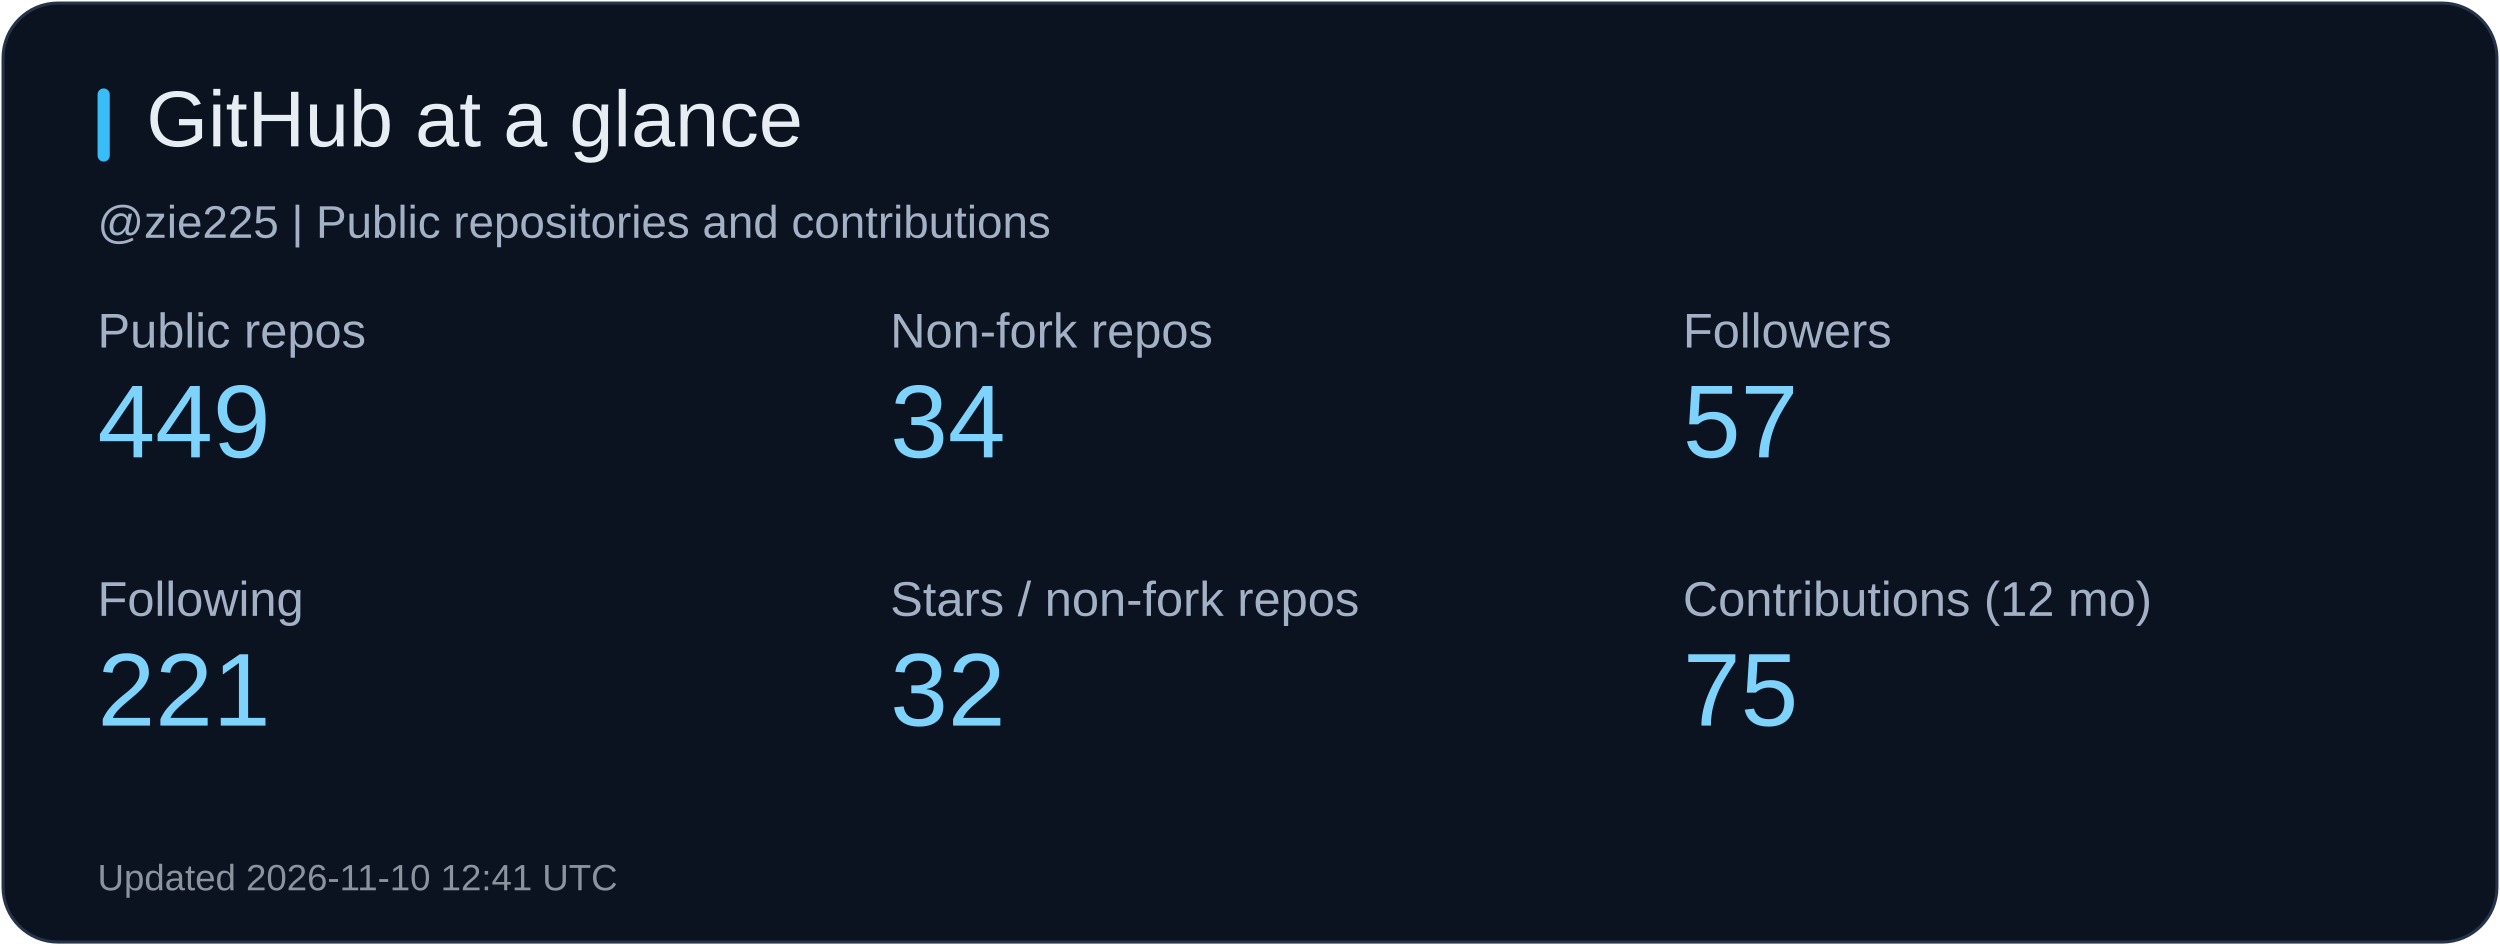
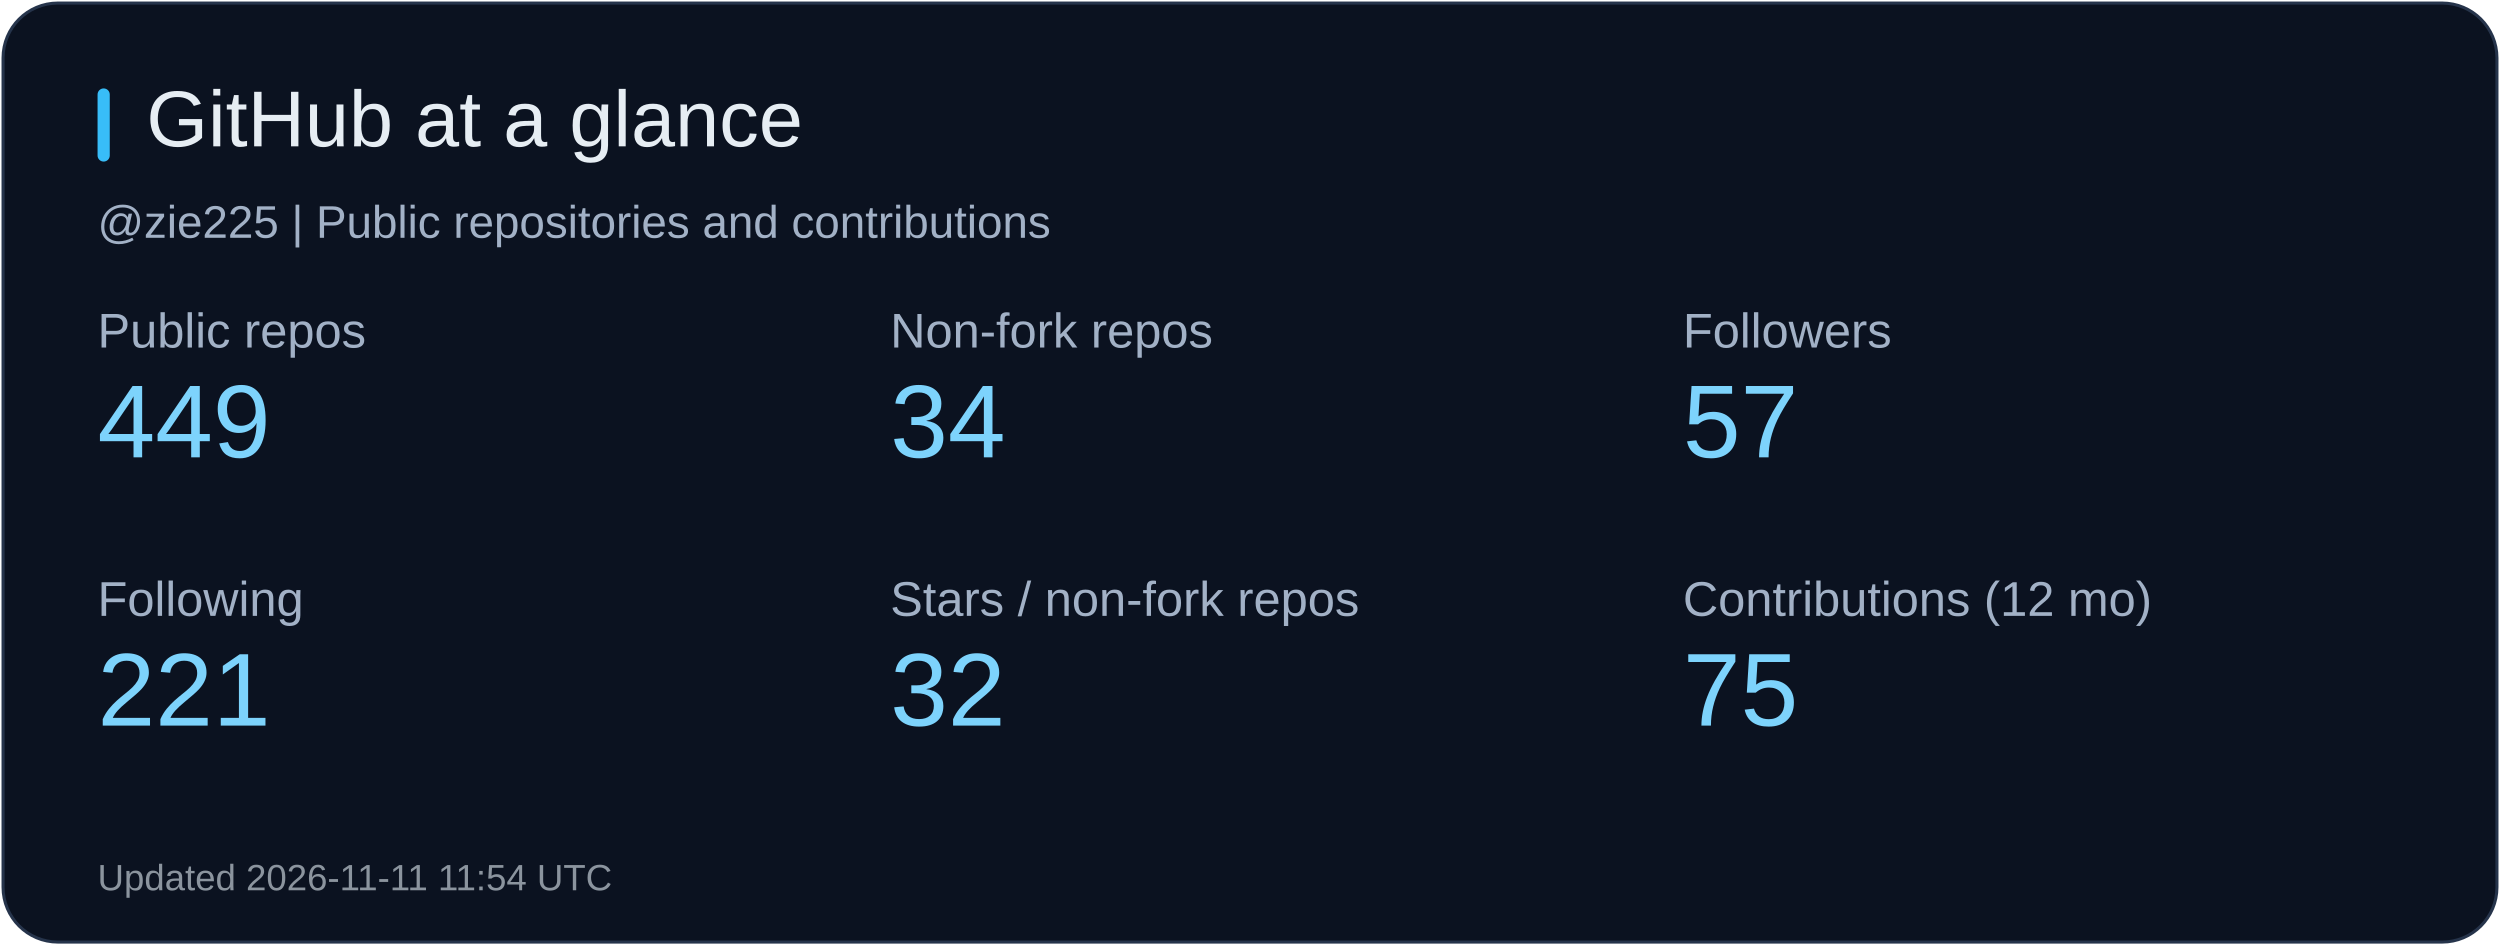
<svg xmlns="http://www.w3.org/2000/svg" width="820" height="310" viewBox="0 0 820 310" role="img" aria-label="GitHub at a glance">
  <rect x="1" y="1" width="818" height="308" rx="18" fill="#0b1220" stroke="#26344b" />
  <rect x="32" y="29" width="4" height="24" rx="2" fill="#38bdf8" />
  <text x="48" y="48" fill="#e6edf3" font-size="26" font-family="Arial, sans-serif">GitHub at a glance</text>
  <text x="32" y="78" fill="#a2b1c6" font-size="15" font-family="Arial, sans-serif">@zie225 | Public repositories and contributions</text>
  <text x="32" y="114" fill="#a2b1c6" font-size="16" font-family="Arial, sans-serif">Public repos</text>
  <text x="32" y="150" fill="#7dd3fc" font-size="34" font-family="Arial, sans-serif">449</text>
  <text x="292" y="114" fill="#a2b1c6" font-size="16" font-family="Arial, sans-serif">Non-fork repos</text>
  <text x="292" y="150" fill="#7dd3fc" font-size="34" font-family="Arial, sans-serif">34</text>
  <text x="552" y="114" fill="#a2b1c6" font-size="16" font-family="Arial, sans-serif">Followers</text>
  <text x="552" y="150" fill="#7dd3fc" font-size="34" font-family="Arial, sans-serif">57</text>
  <text x="32" y="202" fill="#a2b1c6" font-size="16" font-family="Arial, sans-serif">Following</text>
  <text x="32" y="238" fill="#7dd3fc" font-size="34" font-family="Arial, sans-serif">221</text>
  <text x="292" y="202" fill="#a2b1c6" font-size="16" font-family="Arial, sans-serif">Stars / non-fork repos</text>
  <text x="292" y="238" fill="#7dd3fc" font-size="34" font-family="Arial, sans-serif">32</text>
  <text x="552" y="202" fill="#a2b1c6" font-size="16" font-family="Arial, sans-serif">Contributions (12 mo)</text>
  <text x="552" y="238" fill="#7dd3fc" font-size="34" font-family="Arial, sans-serif">75</text>
-   <text x="32" y="292" fill="#8b949e" font-size="12" font-family="Arial, sans-serif">Updated 2026-11-10 12:41 UTC</text>
+   <text x="32" y="292" fill="#8b949e" font-size="12" font-family="Arial, sans-serif">Updated 2026-11-11 11:54 UTC</text>
</svg>
